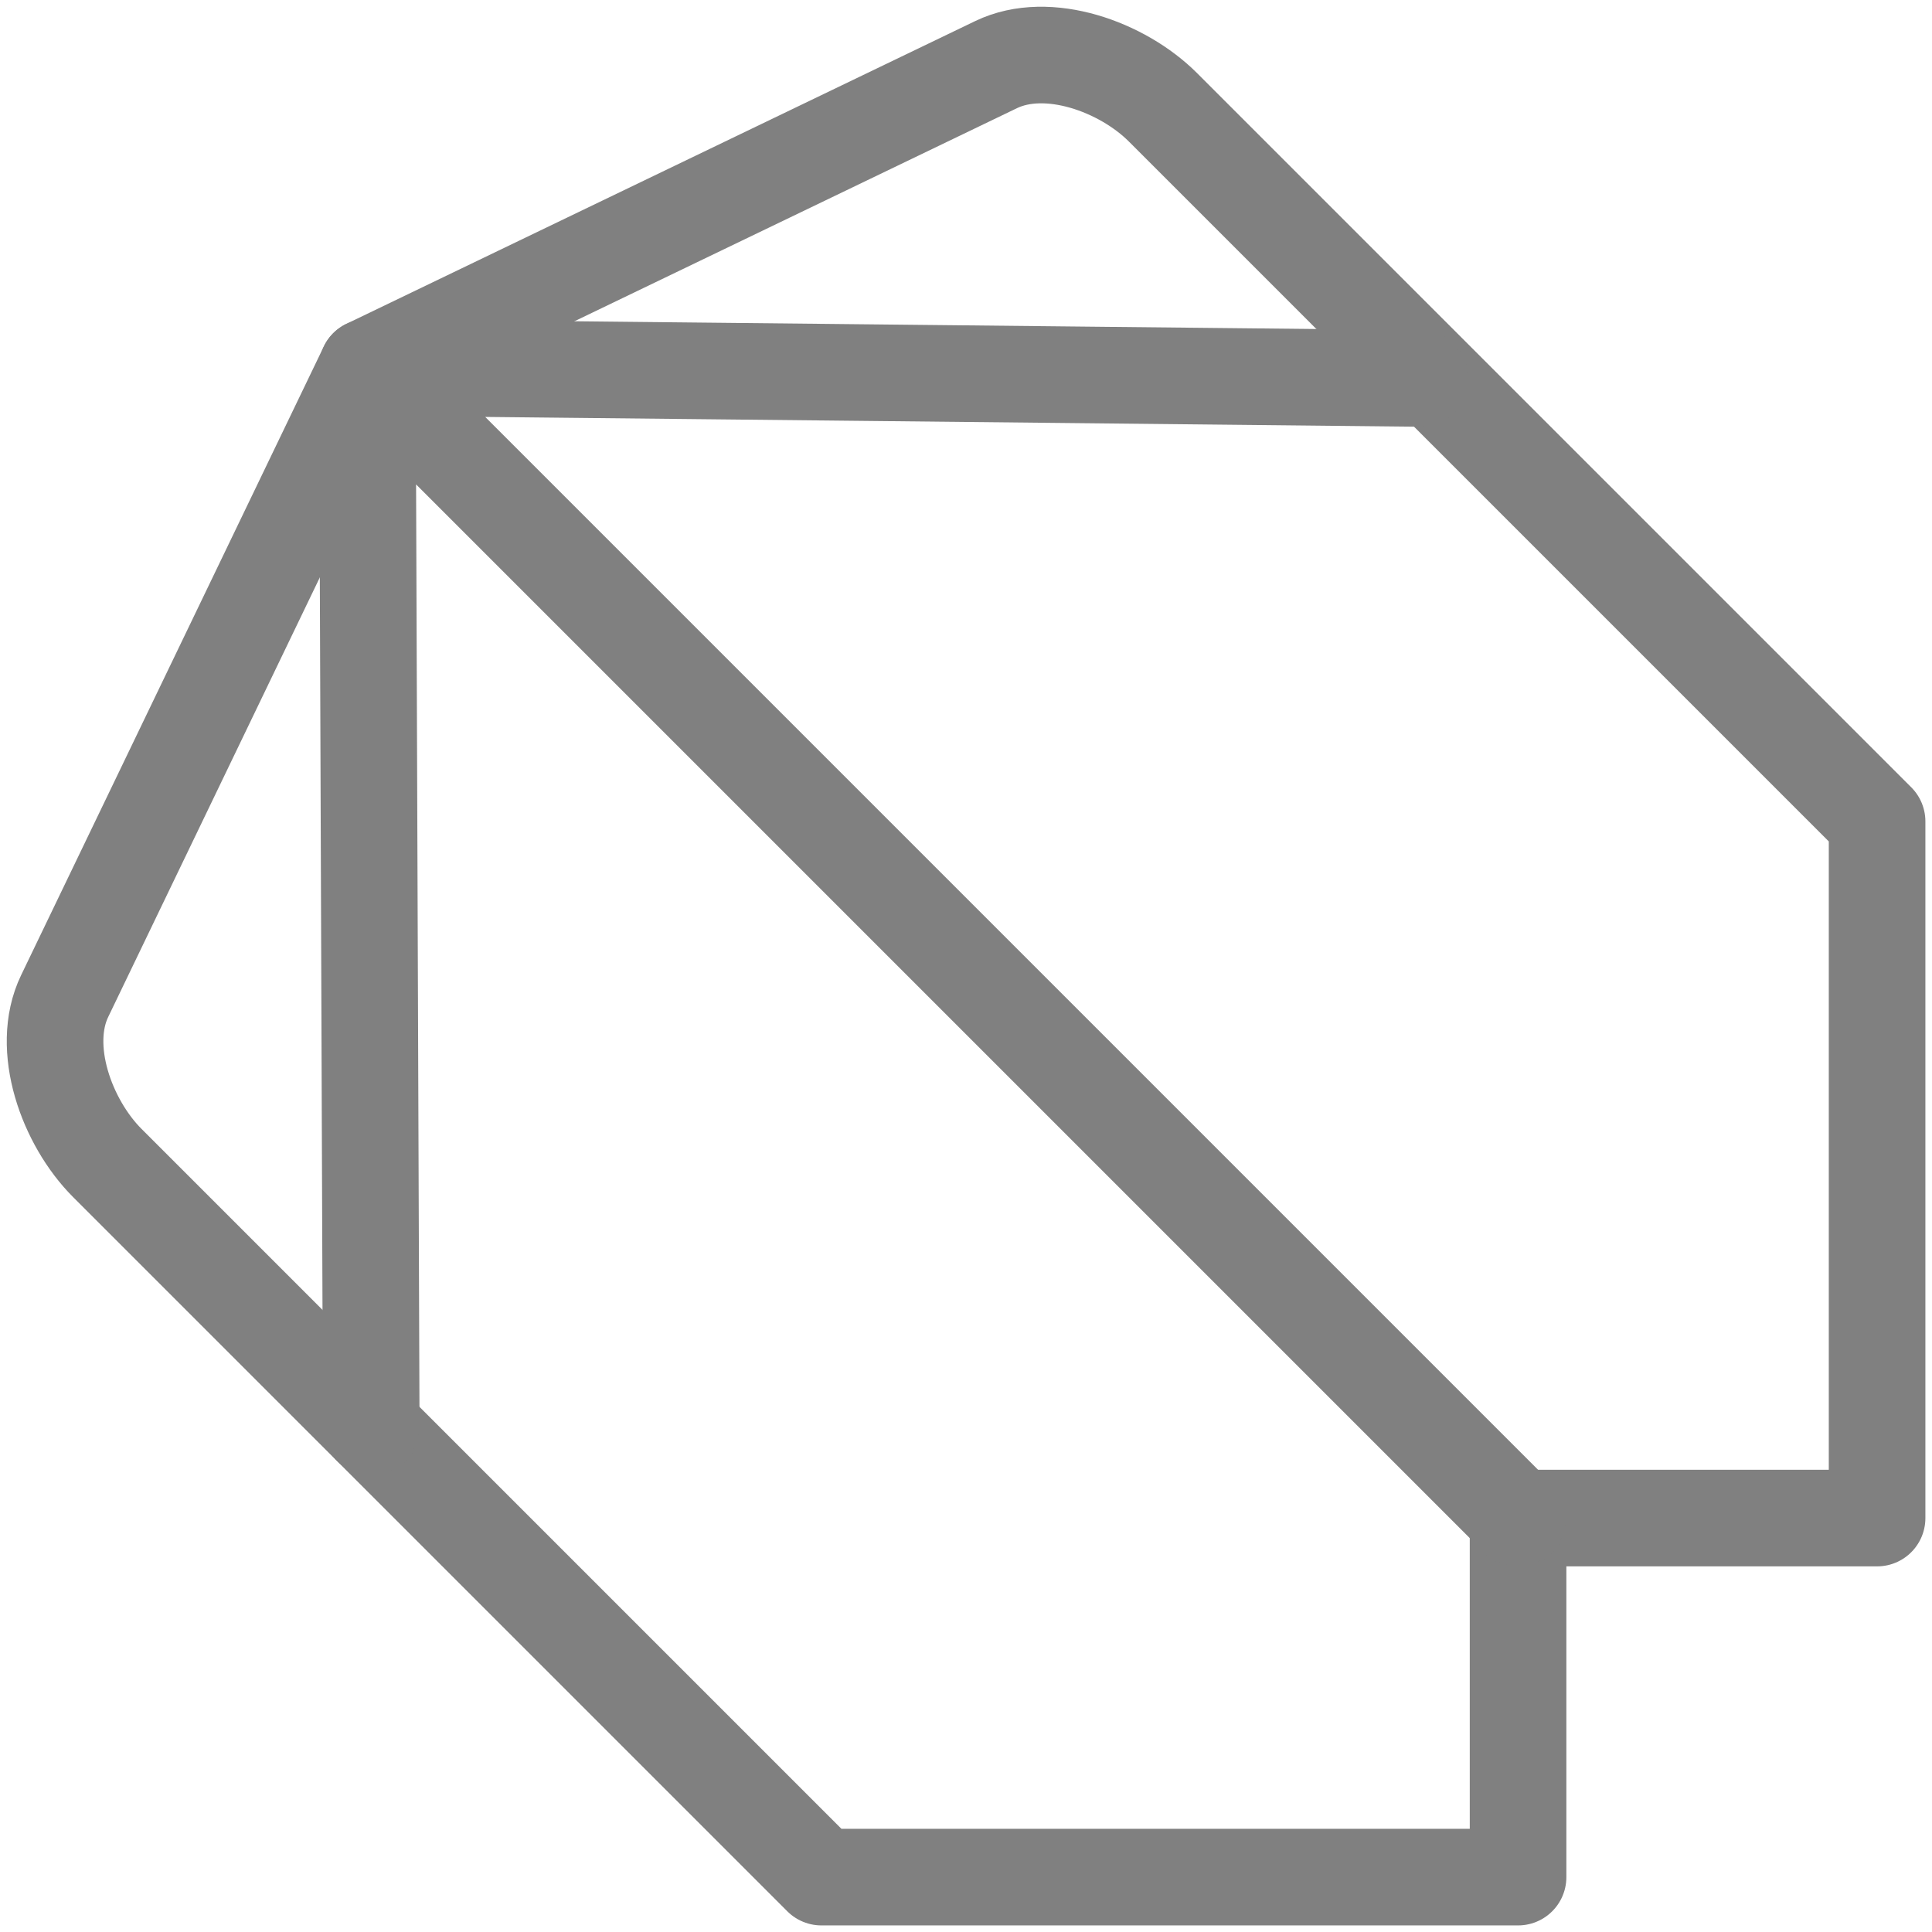
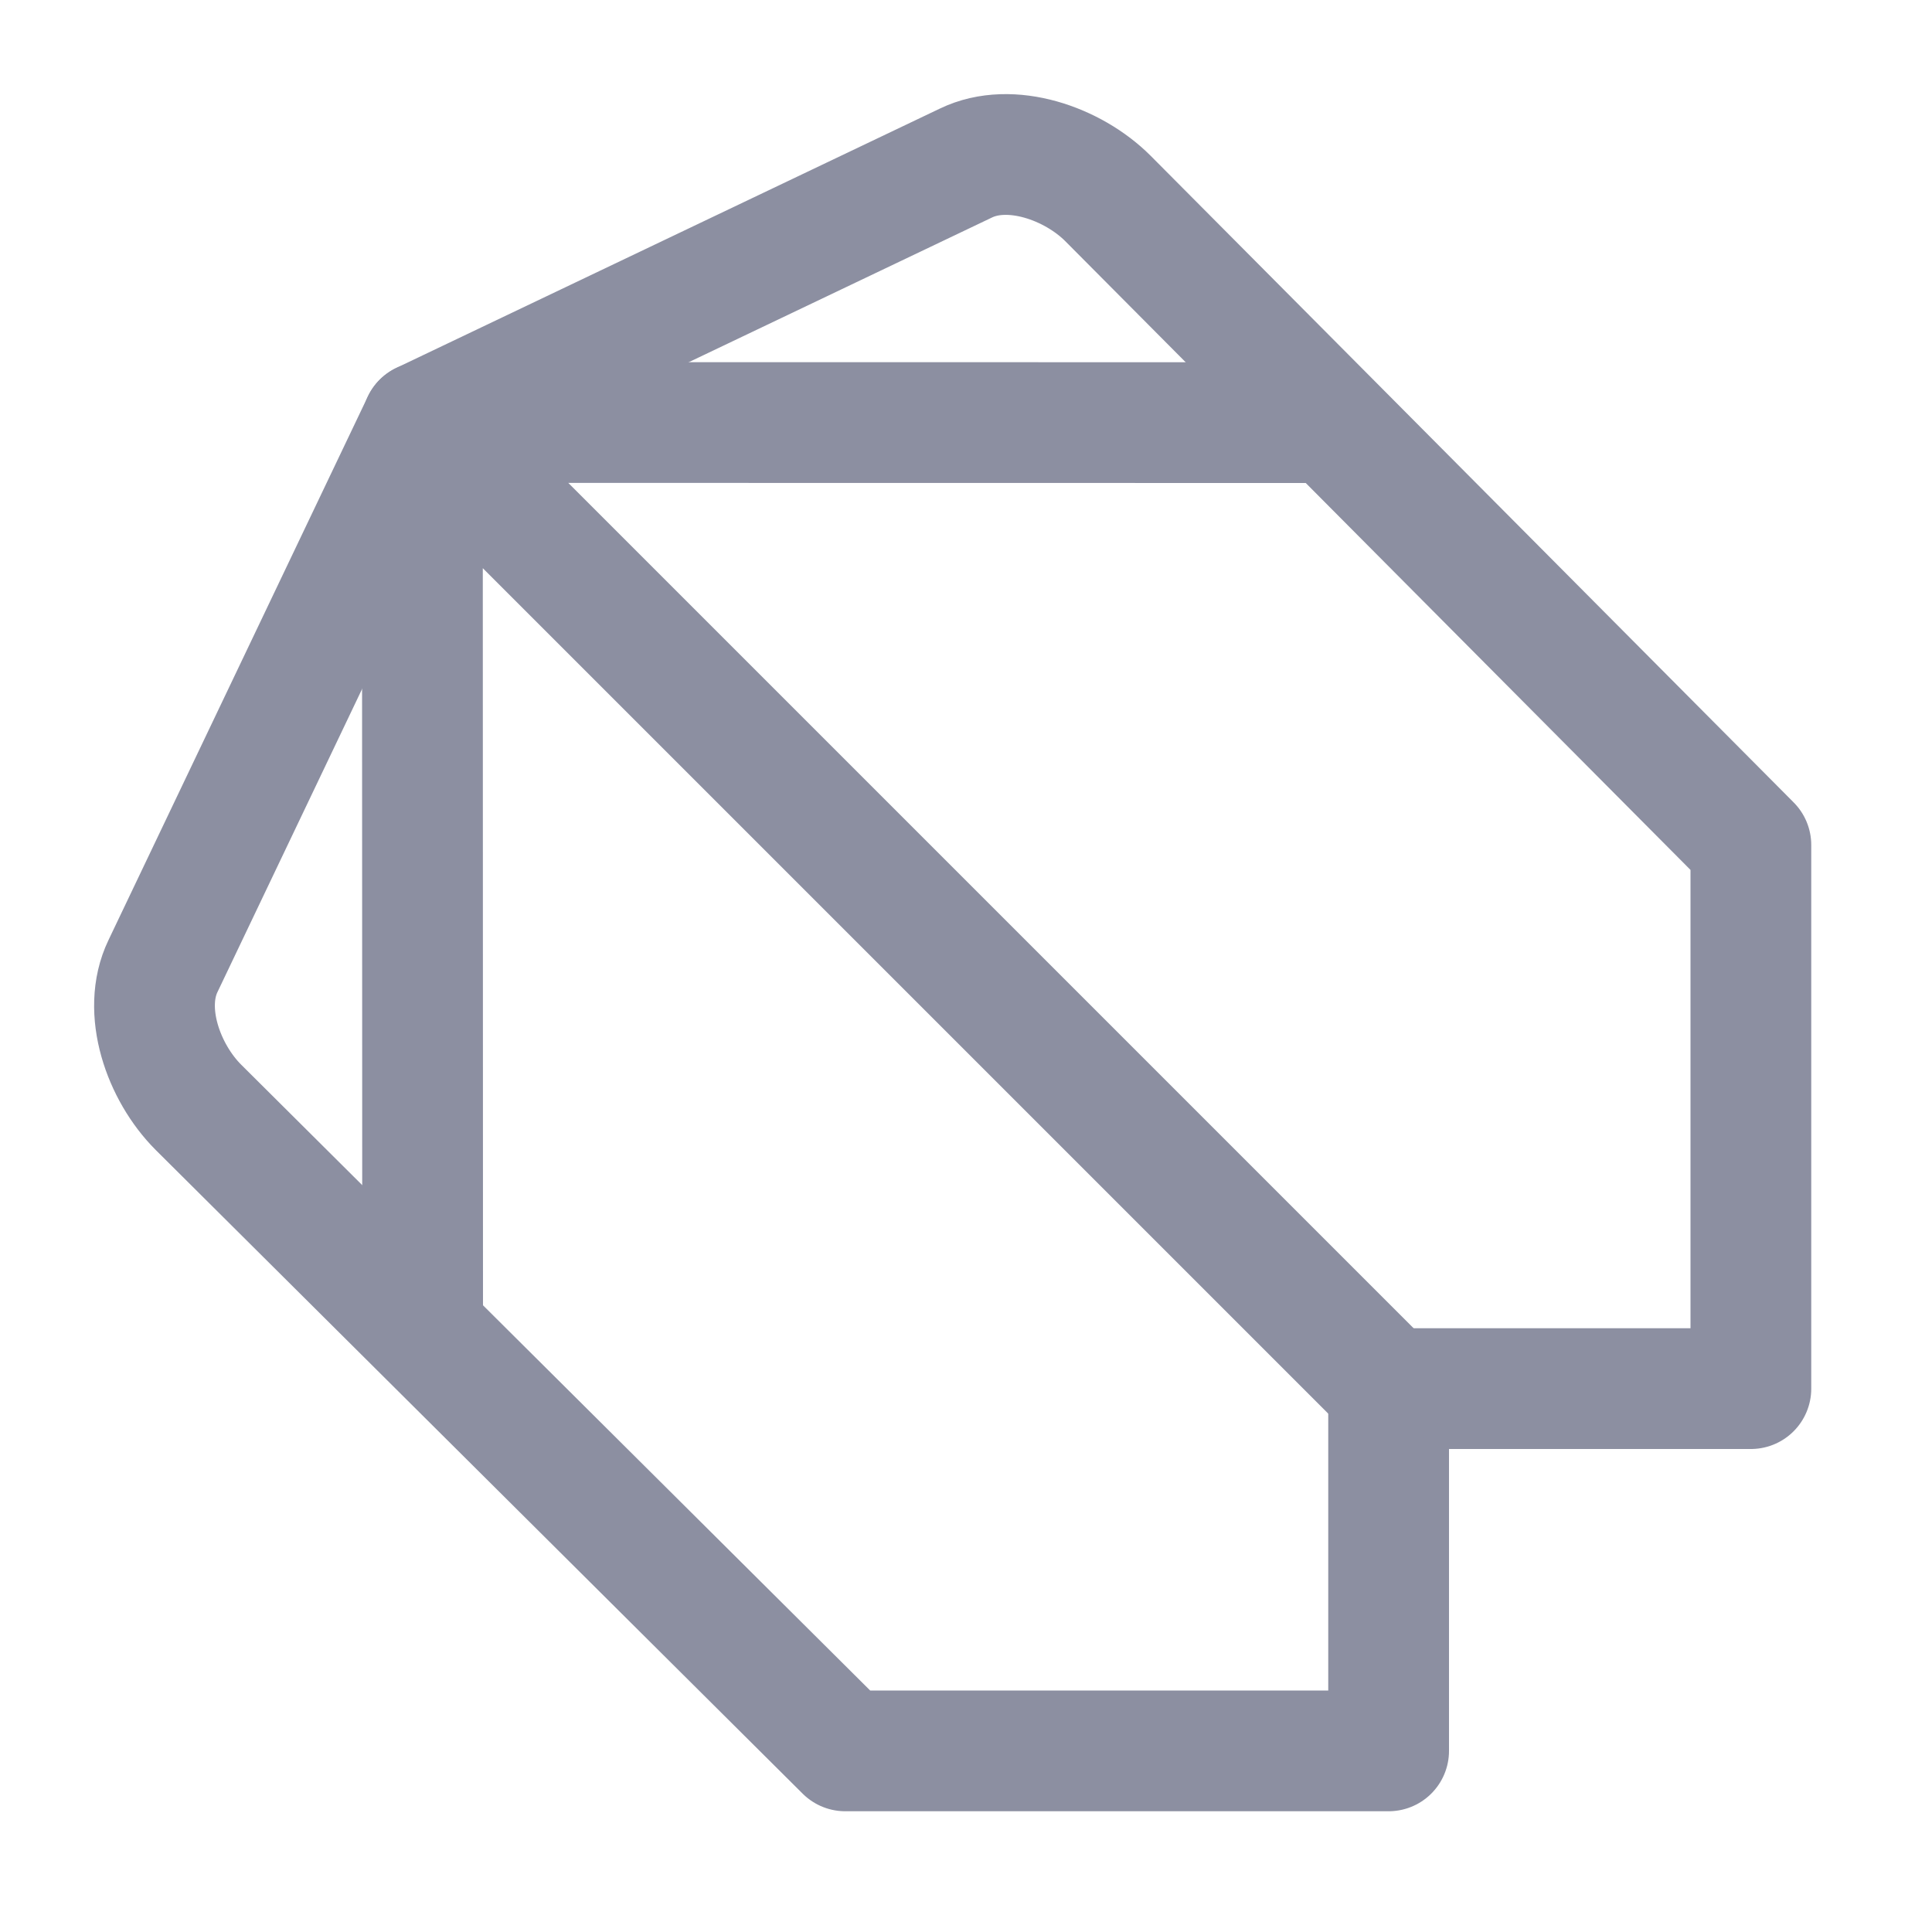
- <svg xmlns="http://www.w3.org/2000/svg" width="100.0px" height="100.0px" viewBox="0 0 100.0 100.0" version="1.1" id="SVGRoot">
-   <defs id="defs22695" />
-   <path d="M 42.517,97.159 H 78.575 V 78.575 H 97.158 V 42.518 L 60.194,5.554 C 58.093,3.453 54.234,2.054 51.557,3.345 L 19.014,19.015 3.346,51.558 c -1.29,2.678 0.108,6.536 2.209,8.639 z" id="path27682" style="fill:none;stroke:#808080;stroke-width:5;stroke-linecap:round;stroke-linejoin:round;stroke-dasharray:none;stroke-opacity:1" />
-   <path d="M 19.215,73.856 19.014,19.016 73.484,19.587 M 19.014,19.015 78.575,78.576" id="path27684" style="fill:none;stroke:#808080;stroke-width:5;stroke-linecap:round;stroke-linejoin:round;stroke-dasharray:none;stroke-opacity:1" />
+ <svg xmlns="http://www.w3.org/2000/svg" width="16px" height="16px" viewBox="0 0 16 16" version="1.1">
+   <g id="dart_generated" stroke="none" stroke-width="1" fill="none" fill-rule="evenodd" stroke-linecap="round" stroke-linejoin="round">
+     <path d="M7,14.5 L11.5,14.5 L11.5,11.5 L14.5,11.5 L14.5,6.998 L9.175,1.643 C8.885,1.353 8.369,1.172 8,1.35 L3.498,3.498 L1.35,8 C1.172,8.369 1.353,8.88 1.643,9.17 L7,14.5 Z" id="Path" stroke="#8C8FA1" />
+     <path d="M3.5,11 L3.498,3.499 L11,3.5 M3.498,3.498 L11.5,11.5" id="Shape" stroke="#8C8FA1" />
+   </g>
</svg>
